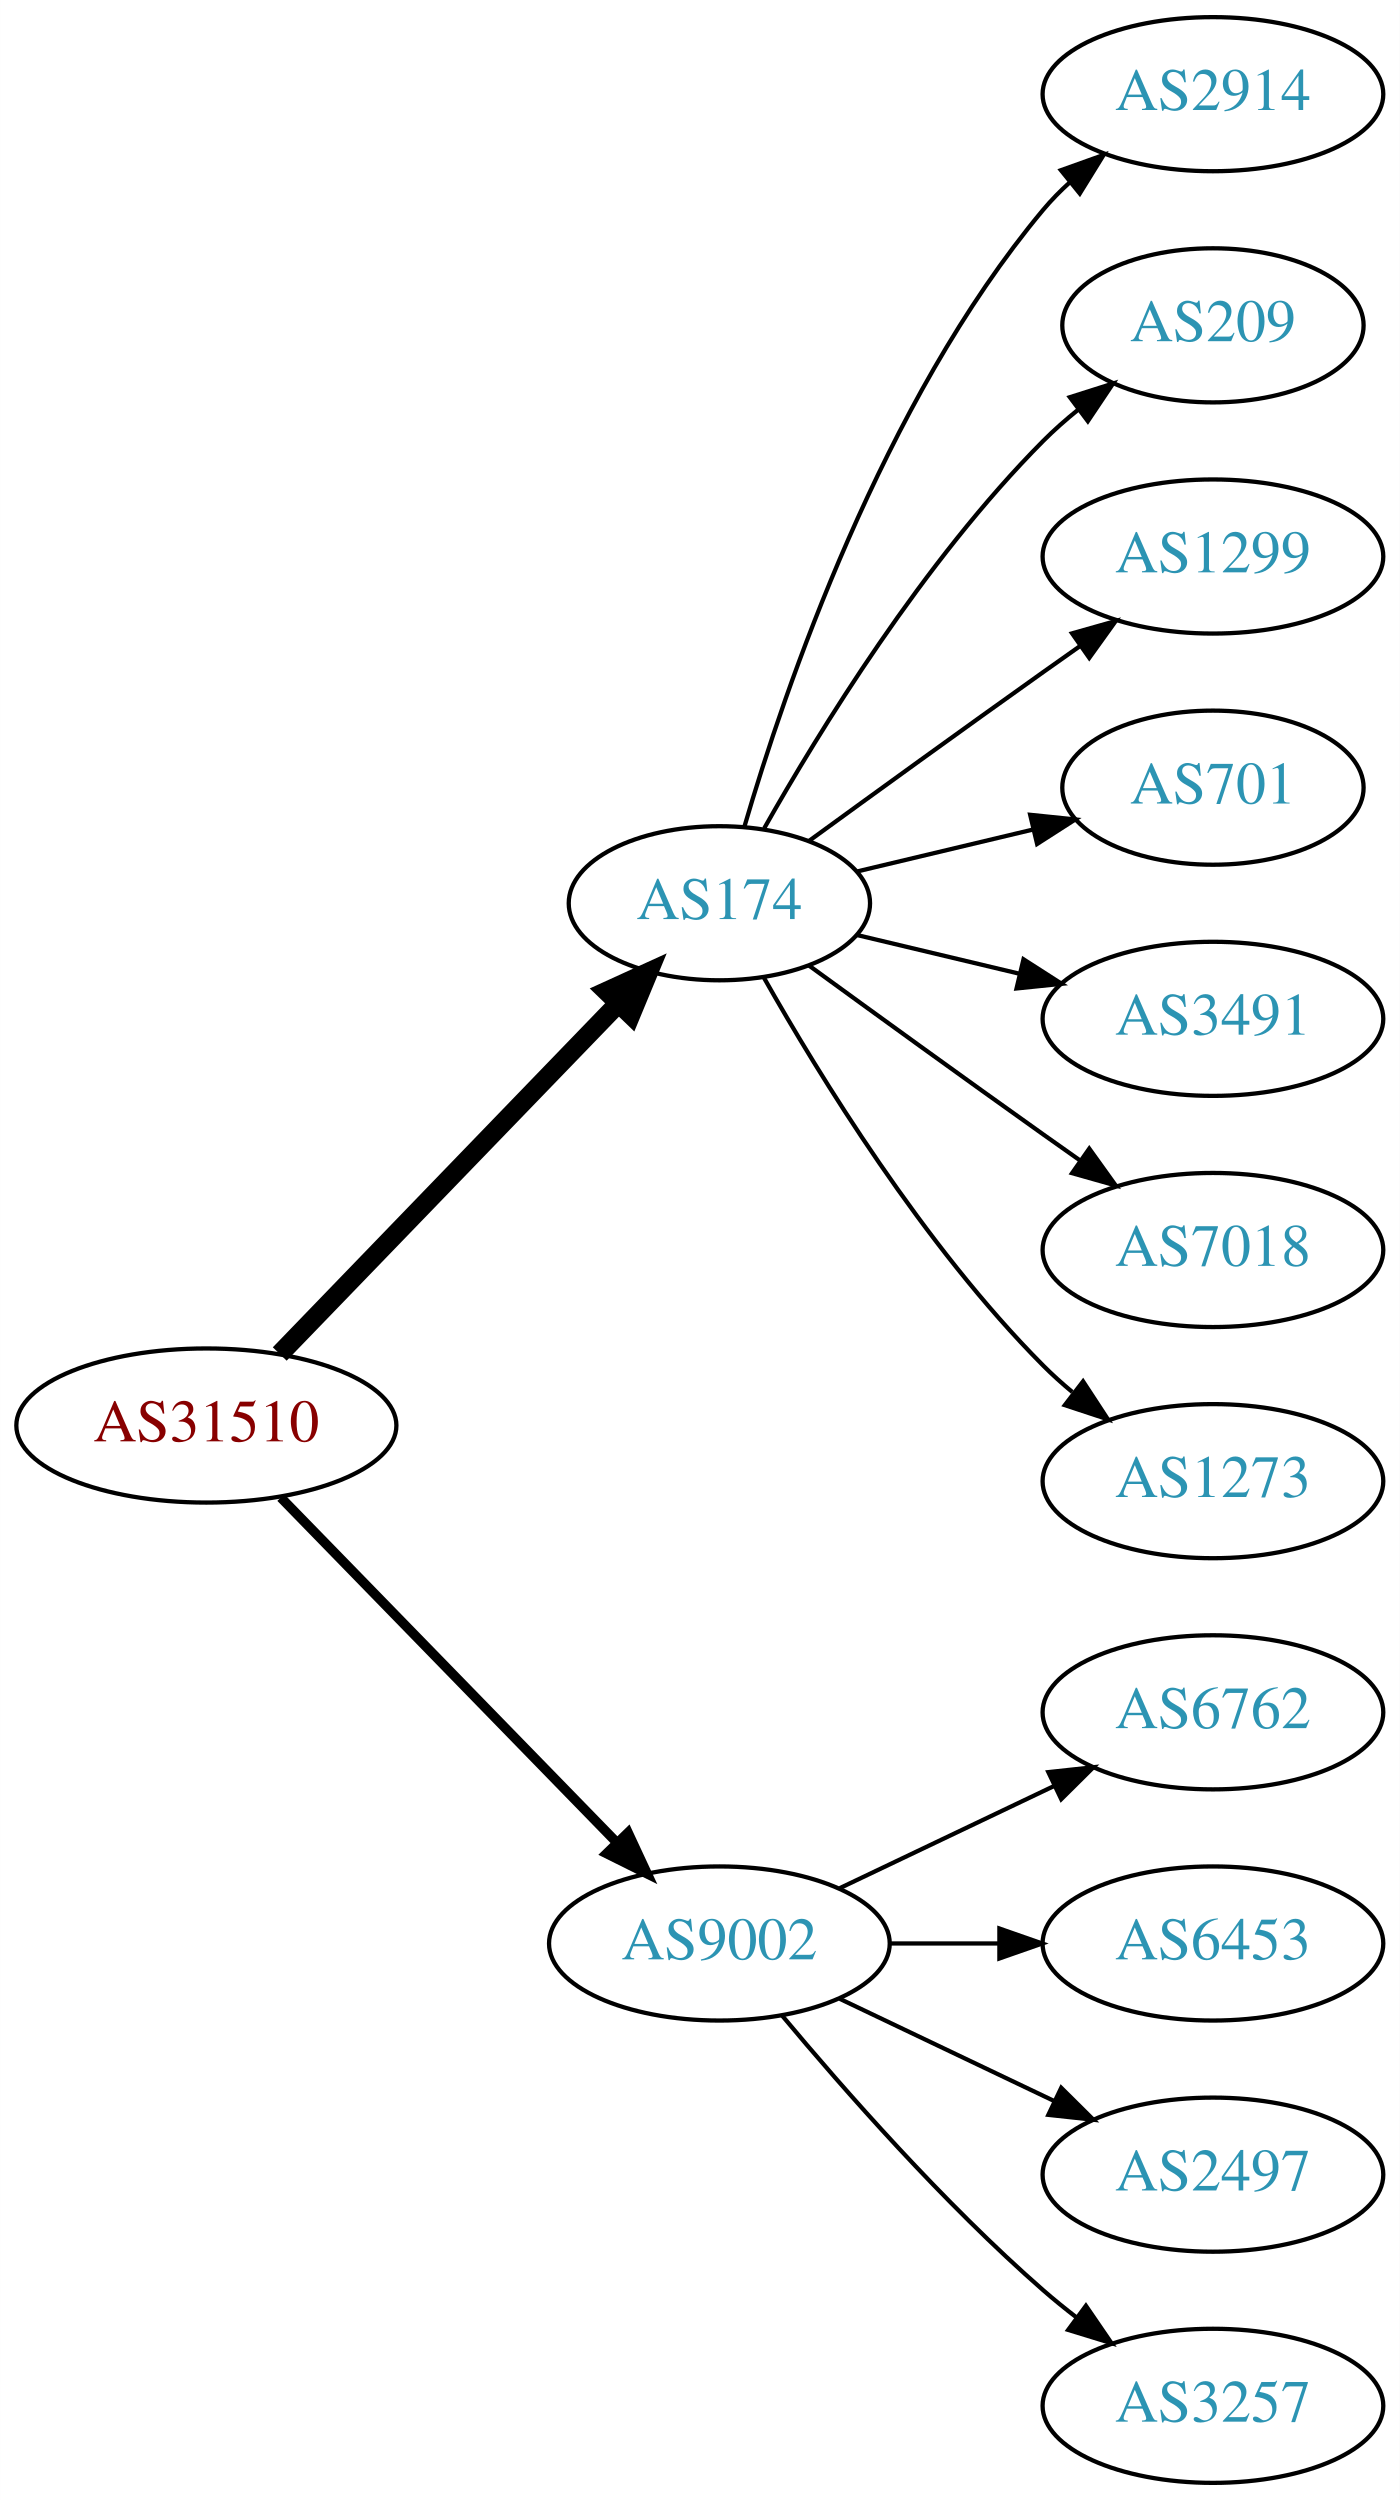
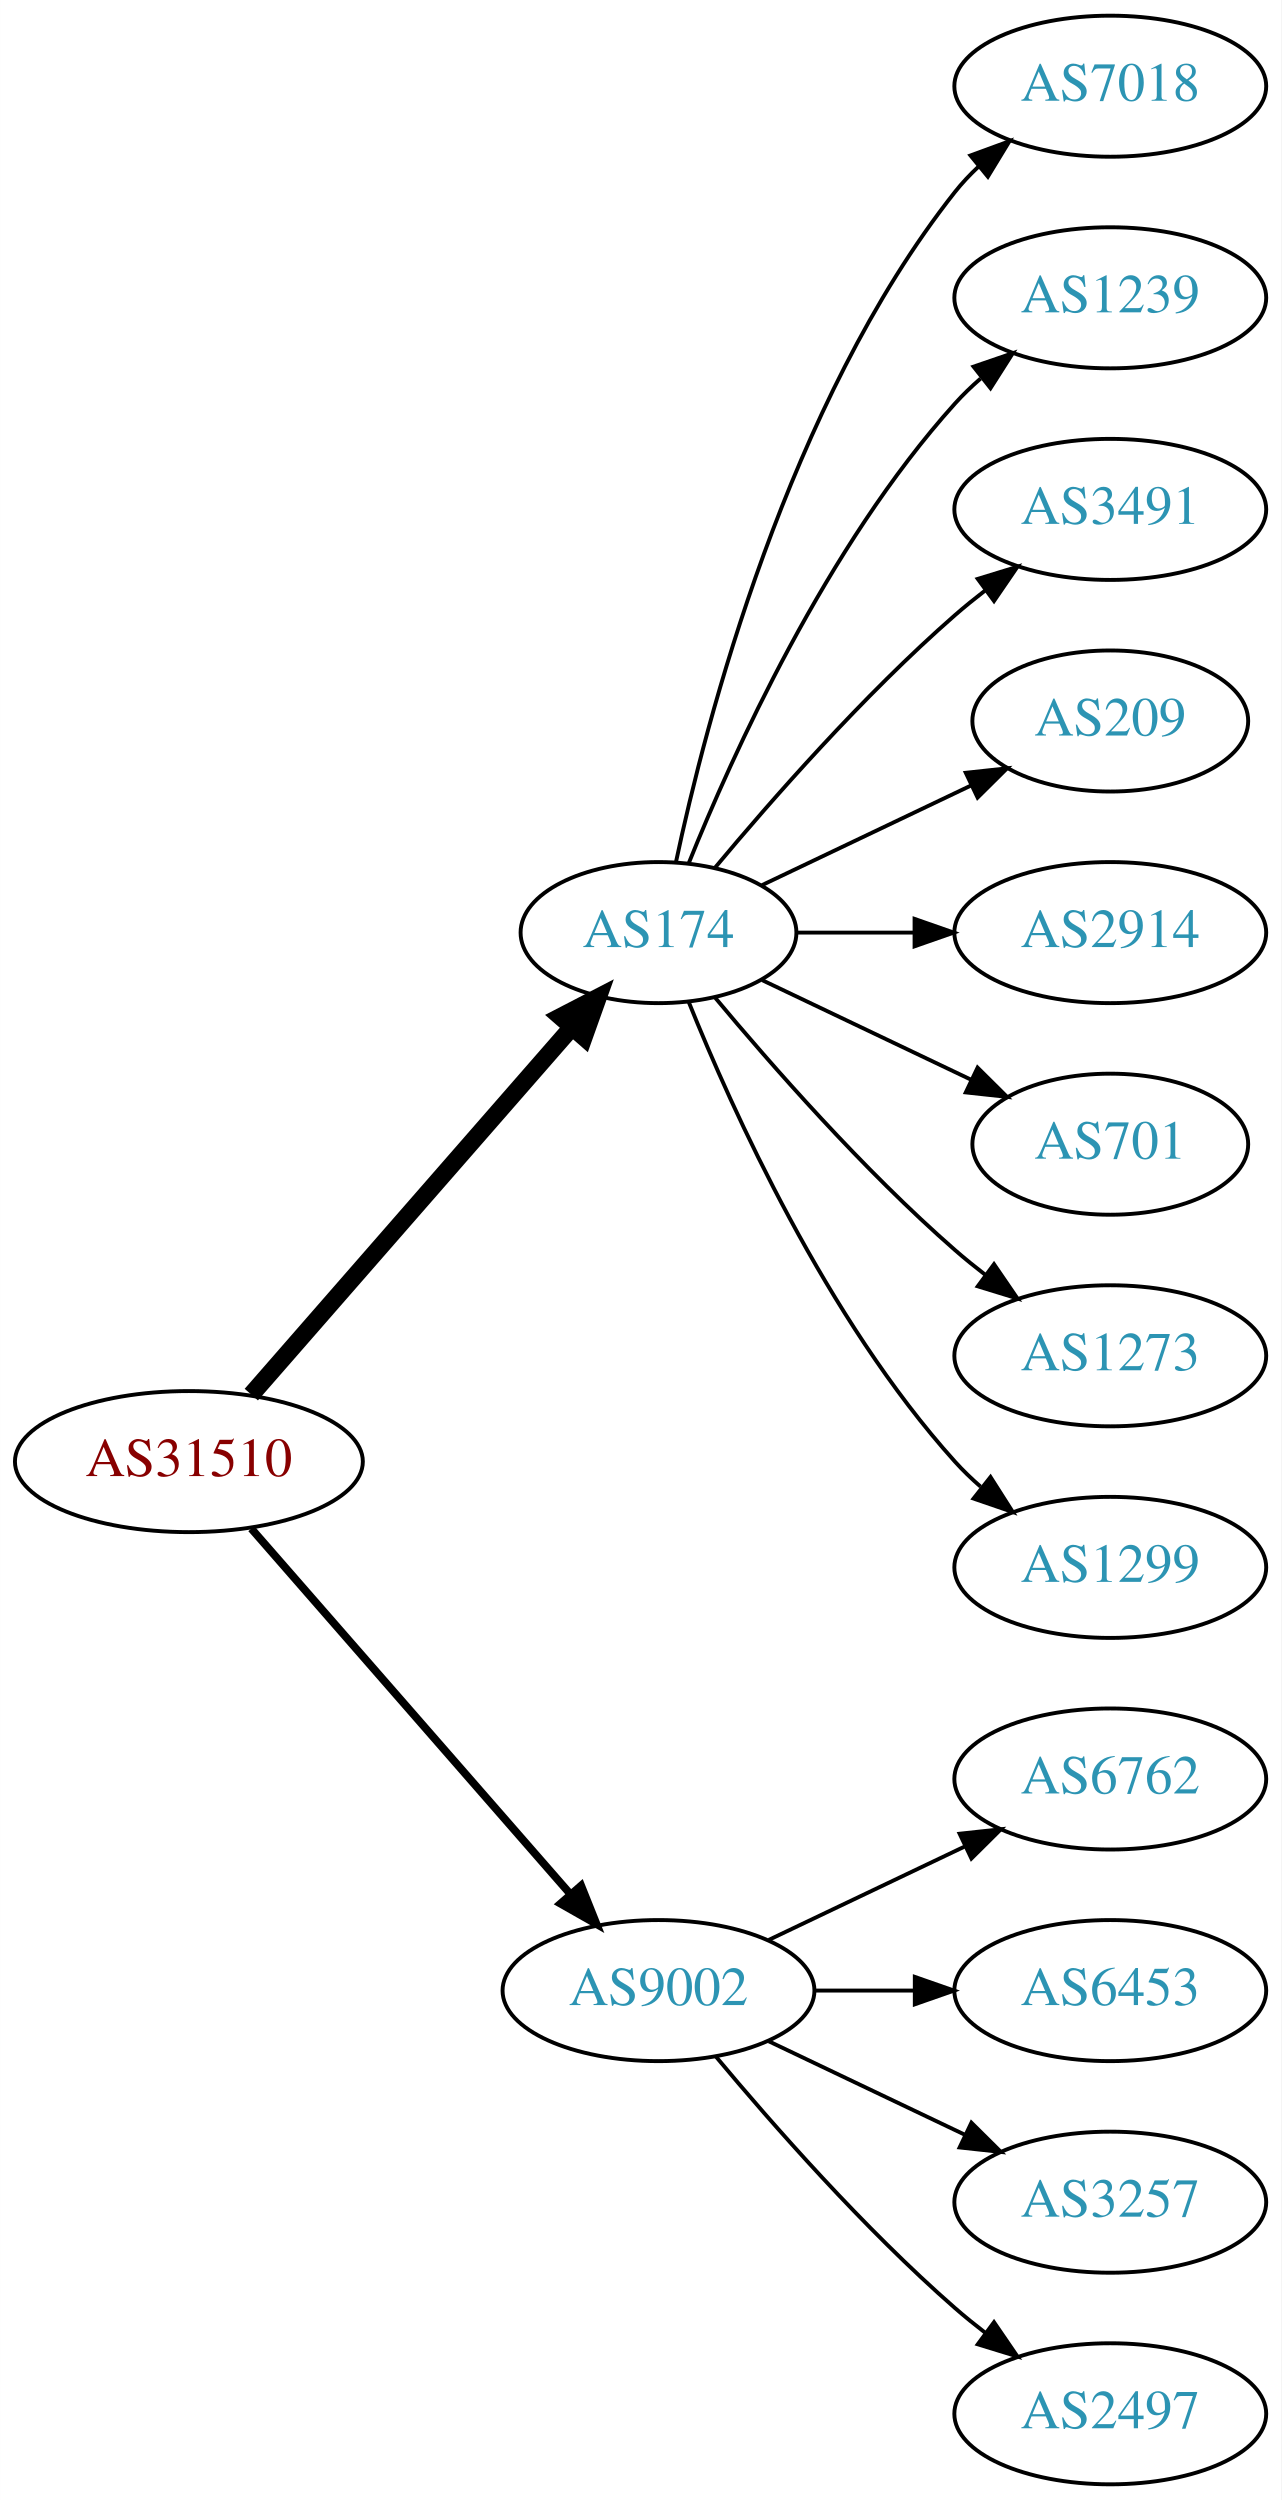
- <svg xmlns="http://www.w3.org/2000/svg" xmlns:xlink="http://www.w3.org/1999/xlink" width="327pt" height="584pt" viewBox="0.00 0.00 326.98 584.00">
-   <g id="graph0" class="graph" transform="scale(1 1) rotate(0) translate(4 580)">
-     <polygon fill="white" stroke="none" points="-4,4 -4,-580 322.978,-580 322.978,4 -4,4" />
+ <svg xmlns="http://www.w3.org/2000/svg" xmlns:xlink="http://www.w3.org/1999/xlink" width="327pt" height="638pt" viewBox="0.00 0.00 326.98 638.00">
+   <g id="graph0" class="graph" transform="scale(1 1) rotate(0) translate(4 634)">
+     <polygon fill="white" stroke="none" points="-4,4 -4,-634 322.978,-634 322.978,4 -4,4" />
    <g id="node1" class="node">
      <g id="a_node1">
        <a xlink:href="/asn/31510" xlink:title="AS31510 ~ Innsbrucker Kommunalbetriebe AG [AT]">
-           <ellipse fill="#ffffff" stroke="black" cx="44.196" cy="-247" rx="44.393" ry="18" />
-           <text text-anchor="middle" x="44.196" y="-243.3" font-family="Times,serif" font-size="14.00" fill="#880000">AS31510</text>
+           <ellipse fill="#ffffff" stroke="black" cx="44.196" cy="-261" rx="44.393" ry="18" />
+           <text text-anchor="middle" x="44.196" y="-257.3" font-family="Times,serif" font-size="14.00" fill="#880000">AS31510</text>
        </a>
      </g>
    </g>
    <g id="node2" class="node">
      <g id="a_node2">
        <a xlink:href="/asn/174" xlink:title="AS174 ~ Cogent Communications [US]">
-           <ellipse fill="#ffffff" stroke="black" cx="164.039" cy="-369" rx="35.194" ry="18" />
-           <text text-anchor="middle" x="164.039" y="-365.3" font-family="Times,serif" font-size="14.00" fill="#2c94b3">AS174</text>
+           <ellipse fill="#ffffff" stroke="black" cx="164.039" cy="-396" rx="35.194" ry="18" />
+           <text text-anchor="middle" x="164.039" y="-392.3" font-family="Times,serif" font-size="14.00" fill="#2c94b3">AS174</text>
        </a>
      </g>
    </g>
    <g id="edge1" class="edge">
-       <path fill="none" stroke="black" stroke-width="4.5" d="M61.334,-263.708C81.811,-284.907 117.245,-321.59 140.413,-345.576" />
-       <polygon fill="black" stroke="black" stroke-width="4.5" points="137.69,-348.425 147.47,-352.882 143.354,-342.954 137.69,-348.425" />
+       <path fill="none" stroke="black" stroke-width="4.5" d="M60.121,-278.098C80.776,-301.76 118.189,-344.62 141.765,-371.629" />
+       <polygon fill="black" stroke="black" stroke-width="4.5" points="139.061,-374.519 148.604,-379.463 144.994,-369.34 139.061,-374.519" />
    </g>
    <g id="node3" class="node">
      <g id="a_node3">
        <a xlink:href="/asn/9002" xlink:title="AS9002 ~ RETN Limited [EU]">
          <ellipse fill="#ffffff" stroke="black" cx="164.039" cy="-126" rx="39.794" ry="18" />
          <text text-anchor="middle" x="164.039" y="-122.3" font-family="Times,serif" font-size="14.00" fill="#2c94b3">AS9002</text>
        </a>
      </g>
    </g>
    <g id="edge2" class="edge">
-       <path fill="none" stroke="black" stroke-width="2.25" d="M61.582,-230.175C82.011,-209.198 117.049,-173.222 140.129,-149.523" />
-       <polygon fill="black" stroke="black" stroke-width="2.25" points="142.699,-151.901 147.169,-142.295 137.684,-147.017 142.699,-151.901" />
+       <path fill="none" stroke="black" stroke-width="2" d="M60.121,-243.902C80.663,-220.369 117.782,-177.845 141.379,-150.813" />
+       <polygon fill="black" stroke="black" stroke-width="2" points="144.296,-152.794 148.235,-142.959 139.022,-148.191 144.296,-152.794" />
    </g>
    <g id="node4" class="node">
      <g id="a_node4">
-         <a xlink:href="/asn/2914" xlink:title="AS2914 ~ NTT America, Inc. [US]">
-           <ellipse fill="#ffffff" stroke="black" cx="279.332" cy="-558" rx="39.794" ry="18" />
-           <text text-anchor="middle" x="279.332" y="-554.3" font-family="Times,serif" font-size="14.00" fill="#2c94b3">AS2914</text>
+         <a xlink:href="/asn/7018" xlink:title="AS7018 ~ AT&amp;T Services, Inc. [US]">
+           <ellipse fill="#ffffff" stroke="black" cx="279.332" cy="-612" rx="39.794" ry="18" />
+           <text text-anchor="middle" x="279.332" y="-608.3" font-family="Times,serif" font-size="14.00" fill="#2c94b3">AS7018</text>
        </a>
      </g>
    </g>
    <g id="edge3" class="edge">
-       <path fill="none" stroke="black" d="M169.913,-387.002C179.227,-418.844 202.043,-485.981 239.685,-531 241.555,-533.237 243.654,-535.374 245.88,-537.396" />
-       <polygon fill="black" stroke="black" points="243.823,-540.234 253.799,-543.804 248.227,-534.793 243.823,-540.234" />
+       <path fill="none" stroke="black" d="M168.47,-413.884C176.052,-449.613 197.042,-531.017 239.685,-585 241.493,-587.288 243.545,-589.462 245.74,-591.51" />
+       <polygon fill="black" stroke="black" points="243.651,-594.323 253.6,-597.966 248.094,-588.914 243.651,-594.323" />
    </g>
    <g id="node5" class="node">
      <g id="a_node5">
-         <a xlink:href="/asn/209" xlink:title="AS209 ~ CenturyLink Communications, LLC [US]">
-           <ellipse fill="#ffffff" stroke="black" cx="279.332" cy="-504" rx="35.194" ry="18" />
-           <text text-anchor="middle" x="279.332" y="-500.3" font-family="Times,serif" font-size="14.00" fill="#2c94b3">AS209</text>
+         <a xlink:href="/asn/1239" xlink:title="AS1239 ~ Sprint [US]">
+           <ellipse fill="#ffffff" stroke="black" cx="279.332" cy="-558" rx="39.794" ry="18" />
+           <text text-anchor="middle" x="279.332" y="-554.3" font-family="Times,serif" font-size="14.00" fill="#2c94b3">AS1239</text>
        </a>
      </g>
    </g>
    <g id="edge4" class="edge">
-       <path fill="none" stroke="black" d="M174.498,-386.49C187.28,-409.096 211.712,-448.886 239.685,-477 242.185,-479.513 244.946,-481.949 247.807,-484.261" />
-       <polygon fill="black" stroke="black" points="245.905,-487.21 256.004,-490.413 250.108,-481.611 245.905,-487.21" />
+       <path fill="none" stroke="black" d="M171.786,-413.787C182.837,-441.243 206.891,-494.578 239.685,-531 241.688,-533.224 243.906,-535.363 246.239,-537.397" />
+       <polygon fill="black" stroke="black" points="244.437,-540.433 254.458,-543.873 248.769,-534.935 244.437,-540.433" />
    </g>
    <g id="node6" class="node">
      <g id="a_node6">
-         <a xlink:href="/asn/1299" xlink:title="AS1299 ~ Telia Carrier [EU]">
-           <ellipse fill="#ffffff" stroke="black" cx="279.332" cy="-450" rx="39.794" ry="18" />
-           <text text-anchor="middle" x="279.332" y="-446.3" font-family="Times,serif" font-size="14.00" fill="#2c94b3">AS1299</text>
+         <a xlink:href="/asn/3491" xlink:title="AS3491 ~ PCCW Global, Inc. [US]">
+           <ellipse fill="#ffffff" stroke="black" cx="279.332" cy="-504" rx="39.794" ry="18" />
+           <text text-anchor="middle" x="279.332" y="-500.3" font-family="Times,serif" font-size="14.00" fill="#2c94b3">AS3491</text>
        </a>
      </g>
    </g>
    <g id="edge5" class="edge">
-       <path fill="none" stroke="black" d="M184.935,-383.529C199.936,-394.45 221.043,-409.747 239.685,-423 242.506,-425.005 245.449,-427.085 248.397,-429.159" />
-       <polygon fill="black" stroke="black" points="246.424,-432.05 256.621,-434.926 250.443,-426.319 246.424,-432.05" />
+       <path fill="none" stroke="black" d="M178.404,-412.499C192.659,-429.596 216.354,-456.619 239.685,-477 242.151,-479.154 244.789,-481.294 247.487,-483.372" />
+       <polygon fill="black" stroke="black" points="245.512,-486.264 255.641,-489.37 249.66,-480.625 245.512,-486.264" />
    </g>
    <g id="node7" class="node">
      <g id="a_node7">
-         <a xlink:href="/asn/701" xlink:title="AS701 ~ UUNET [US]">
-           <ellipse fill="#ffffff" stroke="black" cx="279.332" cy="-396" rx="35.194" ry="18" />
-           <text text-anchor="middle" x="279.332" y="-392.3" font-family="Times,serif" font-size="14.00" fill="#2c94b3">AS701</text>
+         <a xlink:href="/asn/209" xlink:title="AS209 ~ CenturyLink Communications, LLC [US]">
+           <ellipse fill="#ffffff" stroke="black" cx="279.332" cy="-450" rx="35.194" ry="18" />
+           <text text-anchor="middle" x="279.332" y="-446.3" font-family="Times,serif" font-size="14.00" fill="#2c94b3">AS209</text>
        </a>
      </g>
    </g>
    <g id="edge6" class="edge">
-       <path fill="none" stroke="black" d="M196.296,-376.449C208.927,-379.459 223.681,-382.976 237.167,-386.19" />
-       <polygon fill="black" stroke="black" points="236.637,-389.661 247.176,-388.575 238.26,-382.852 236.637,-389.661" />
+       <path fill="none" stroke="black" d="M190.464,-408.119C206.207,-415.622 226.629,-425.356 243.822,-433.551" />
+       <polygon fill="black" stroke="black" points="242.458,-436.779 252.991,-437.922 245.47,-430.46 242.458,-436.779" />
    </g>
    <g id="node8" class="node">
      <g id="a_node8">
-         <a xlink:href="/asn/3491" xlink:title="AS3491 ~ PCCW Global, Inc. [US]">
-           <ellipse fill="#ffffff" stroke="black" cx="279.332" cy="-342" rx="39.794" ry="18" />
-           <text text-anchor="middle" x="279.332" y="-338.3" font-family="Times,serif" font-size="14.00" fill="#2c94b3">AS3491</text>
+         <a xlink:href="/asn/2914" xlink:title="AS2914 ~ NTT America, Inc. [US]">
+           <ellipse fill="#ffffff" stroke="black" cx="279.332" cy="-396" rx="39.794" ry="18" />
+           <text text-anchor="middle" x="279.332" y="-392.3" font-family="Times,serif" font-size="14.00" fill="#2c94b3">AS2914</text>
        </a>
      </g>
    </g>
    <g id="edge7" class="edge">
-       <path fill="none" stroke="black" d="M196.296,-361.551C207.976,-358.767 221.472,-355.551 234.101,-352.541" />
-       <polygon fill="black" stroke="black" points="235.077,-355.907 243.993,-350.184 233.454,-349.097 235.077,-355.907" />
+       <path fill="none" stroke="black" d="M199.338,-396C208.715,-396 219.065,-396 229.1,-396" />
+       <polygon fill="black" stroke="black" points="229.388,-399.5 239.388,-396 229.388,-392.5 229.388,-399.5" />
    </g>
    <g id="node9" class="node">
      <g id="a_node9">
-         <a xlink:href="/asn/7018" xlink:title="AS7018 ~ AT&amp;T Services, Inc. [US]">
-           <ellipse fill="#ffffff" stroke="black" cx="279.332" cy="-288" rx="39.794" ry="18" />
-           <text text-anchor="middle" x="279.332" y="-284.3" font-family="Times,serif" font-size="14.00" fill="#2c94b3">AS7018</text>
+         <a xlink:href="/asn/701" xlink:title="AS701 ~ UUNET [US]">
+           <ellipse fill="#ffffff" stroke="black" cx="279.332" cy="-342" rx="35.194" ry="18" />
+           <text text-anchor="middle" x="279.332" y="-338.3" font-family="Times,serif" font-size="14.00" fill="#2c94b3">AS701</text>
        </a>
      </g>
    </g>
    <g id="edge8" class="edge">
-       <path fill="none" stroke="black" d="M184.935,-354.471C199.936,-343.55 221.043,-328.253 239.685,-315 242.506,-312.995 245.449,-310.915 248.397,-308.841" />
-       <polygon fill="black" stroke="black" points="250.443,-311.681 256.621,-303.074 246.424,-305.95 250.443,-311.681" />
+       <path fill="none" stroke="black" d="M190.464,-383.881C206.207,-376.378 226.629,-366.644 243.822,-358.449" />
+       <polygon fill="black" stroke="black" points="245.47,-361.54 252.991,-354.078 242.458,-355.221 245.47,-361.54" />
    </g>
    <g id="node10" class="node">
      <g id="a_node10">
        <a xlink:href="/asn/1273" xlink:title="AS1273 ~ Vodafone Group PLC [EU]">
-           <ellipse fill="#ffffff" stroke="black" cx="279.332" cy="-234" rx="39.794" ry="18" />
-           <text text-anchor="middle" x="279.332" y="-230.3" font-family="Times,serif" font-size="14.00" fill="#2c94b3">AS1273</text>
+           <ellipse fill="#ffffff" stroke="black" cx="279.332" cy="-288" rx="39.794" ry="18" />
+           <text text-anchor="middle" x="279.332" y="-284.3" font-family="Times,serif" font-size="14.00" fill="#2c94b3">AS1273</text>
        </a>
      </g>
    </g>
    <g id="edge9" class="edge">
-       <path fill="none" stroke="black" d="M174.498,-351.51C187.28,-328.904 211.712,-289.114 239.685,-261 241.796,-258.879 244.092,-256.812 246.477,-254.829" />
-       <polygon fill="black" stroke="black" points="248.993,-257.31 254.793,-248.444 244.73,-251.758 248.993,-257.31" />
+       <path fill="none" stroke="black" d="M178.404,-379.501C192.659,-362.404 216.354,-335.381 239.685,-315 242.151,-312.846 244.789,-310.706 247.487,-308.628" />
+       <polygon fill="black" stroke="black" points="249.66,-311.375 255.641,-302.63 245.512,-305.736 249.66,-311.375" />
    </g>
    <g id="node11" class="node">
      <g id="a_node11">
+         <a xlink:href="/asn/1299" xlink:title="AS1299 ~ Telia Carrier [EU]">
+           <ellipse fill="#ffffff" stroke="black" cx="279.332" cy="-234" rx="39.794" ry="18" />
+           <text text-anchor="middle" x="279.332" y="-230.3" font-family="Times,serif" font-size="14.00" fill="#2c94b3">AS1299</text>
+         </a>
+       </g>
+     </g>
+     <g id="edge10" class="edge">
+       <path fill="none" stroke="black" d="M171.786,-378.213C182.837,-350.757 206.891,-297.422 239.685,-261 241.688,-258.776 243.906,-256.637 246.239,-254.603" />
+       <polygon fill="black" stroke="black" points="248.769,-257.065 254.458,-248.127 244.437,-251.567 248.769,-257.065" />
+     </g>
+     <g id="node12" class="node">
+       <g id="a_node12">
        <a xlink:href="/asn/6762" xlink:title="AS6762 ~ TELECOM ITALIA SPARKLE S.p.A. [IT]">
          <ellipse fill="#ffffff" stroke="black" cx="279.332" cy="-180" rx="39.794" ry="18" />
          <text text-anchor="middle" x="279.332" y="-176.3" font-family="Times,serif" font-size="14.00" fill="#2c94b3">AS6762</text>
        </a>
      </g>
    </g>
-     <g id="edge10" class="edge">
+     <g id="edge11" class="edge">
      <path fill="none" stroke="black" d="M192.175,-138.934C207.169,-146.081 225.99,-155.052 242.213,-162.785" />
      <polygon fill="black" stroke="black" points="240.884,-166.028 251.417,-167.171 243.895,-159.709 240.884,-166.028" />
    </g>
-     <g id="node12" class="node">
-       <g id="a_node12">
+     <g id="node13" class="node">
+       <g id="a_node13">
        <a xlink:href="/asn/6453" xlink:title="AS6453 ~ TATA COMMUNICATIONS (AMERICA) INC [US]">
          <ellipse fill="#ffffff" stroke="black" cx="279.332" cy="-126" rx="39.794" ry="18" />
          <text text-anchor="middle" x="279.332" y="-122.3" font-family="Times,serif" font-size="14.00" fill="#2c94b3">AS6453</text>
        </a>
      </g>
    </g>
-     <g id="edge11" class="edge">
+     <g id="edge12" class="edge">
      <path fill="none" stroke="black" d="M203.711,-126C211.914,-126 220.678,-126 229.21,-126" />
      <polygon fill="black" stroke="black" points="229.449,-129.5 239.449,-126 229.449,-122.5 229.449,-129.5" />
-     </g>
-     <g id="node13" class="node">
-       <g id="a_node13">
-         <a xlink:href="/asn/2497" xlink:title="AS2497 ~ Internet Initiative Japan Inc. [JP]">
-           <ellipse fill="#ffffff" stroke="black" cx="279.332" cy="-72" rx="39.794" ry="18" />
-           <text text-anchor="middle" x="279.332" y="-68.3" font-family="Times,serif" font-size="14.00" fill="#2c94b3">AS2497</text>
-         </a>
-       </g>
-     </g>
-     <g id="edge12" class="edge">
-       <path fill="none" stroke="black" d="M192.175,-113.066C207.169,-105.919 225.99,-96.948 242.213,-89.215" />
-       <polygon fill="black" stroke="black" points="243.895,-92.291 251.417,-84.829 240.884,-85.972 243.895,-92.291" />
    </g>
    <g id="node14" class="node">
      <g id="a_node14">
        <a xlink:href="/asn/3257" xlink:title="AS3257 ~ GTT [DE]">
-           <ellipse fill="#ffffff" stroke="black" cx="279.332" cy="-18" rx="39.794" ry="18" />
-           <text text-anchor="middle" x="279.332" y="-14.3" font-family="Times,serif" font-size="14.00" fill="#2c94b3">AS3257</text>
+           <ellipse fill="#ffffff" stroke="black" cx="279.332" cy="-72" rx="39.794" ry="18" />
+           <text text-anchor="middle" x="279.332" y="-68.3" font-family="Times,serif" font-size="14.00" fill="#2c94b3">AS3257</text>
        </a>
      </g>
    </g>
    <g id="edge13" class="edge">
+       <path fill="none" stroke="black" d="M192.175,-113.066C207.169,-105.919 225.99,-96.948 242.213,-89.215" />
+       <polygon fill="black" stroke="black" points="243.895,-92.291 251.417,-84.829 240.884,-85.972 243.895,-92.291" />
+     </g>
+     <g id="node15" class="node">
+       <g id="a_node15">
+         <a xlink:href="/asn/2497" xlink:title="AS2497 ~ Internet Initiative Japan Inc. [JP]">
+           <ellipse fill="#ffffff" stroke="black" cx="279.332" cy="-18" rx="39.794" ry="18" />
+           <text text-anchor="middle" x="279.332" y="-14.3" font-family="Times,serif" font-size="14.00" fill="#2c94b3">AS2497</text>
+         </a>
+       </g>
+     </g>
+     <g id="edge14" class="edge">
      <path fill="none" stroke="black" d="M178.669,-109.183C192.951,-92.071 216.498,-65.255 239.685,-45 242.151,-42.846 244.789,-40.706 247.487,-38.628" />
      <polygon fill="black" stroke="black" points="249.66,-41.375 255.641,-32.63 245.512,-35.736 249.66,-41.375" />
    </g>
  </g>
</svg>
